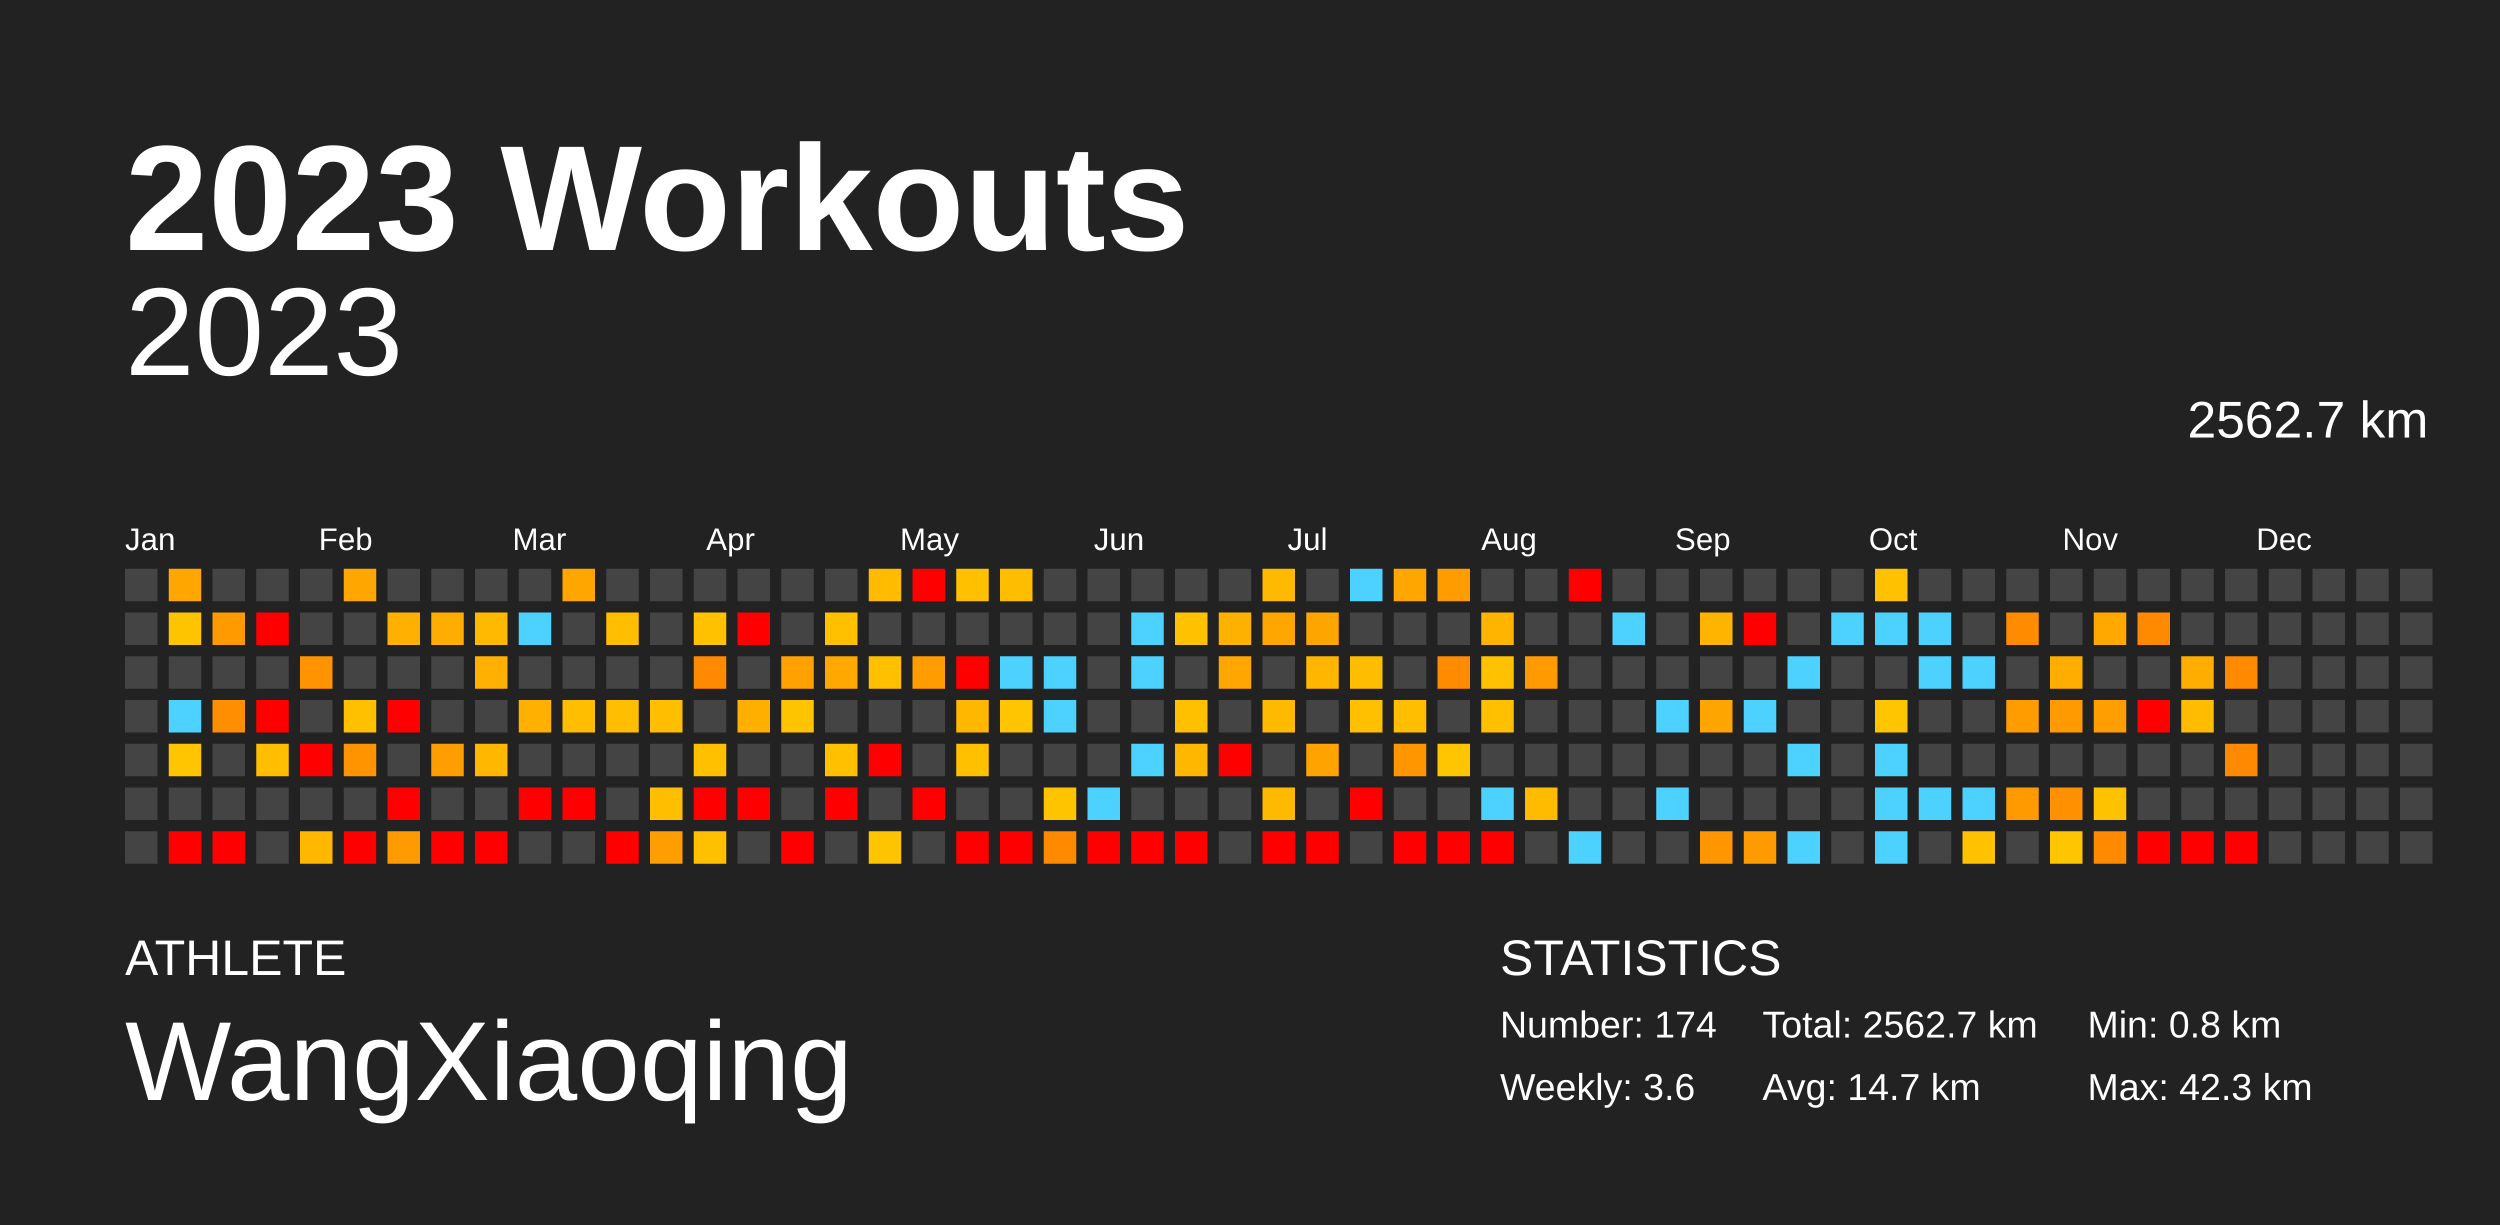
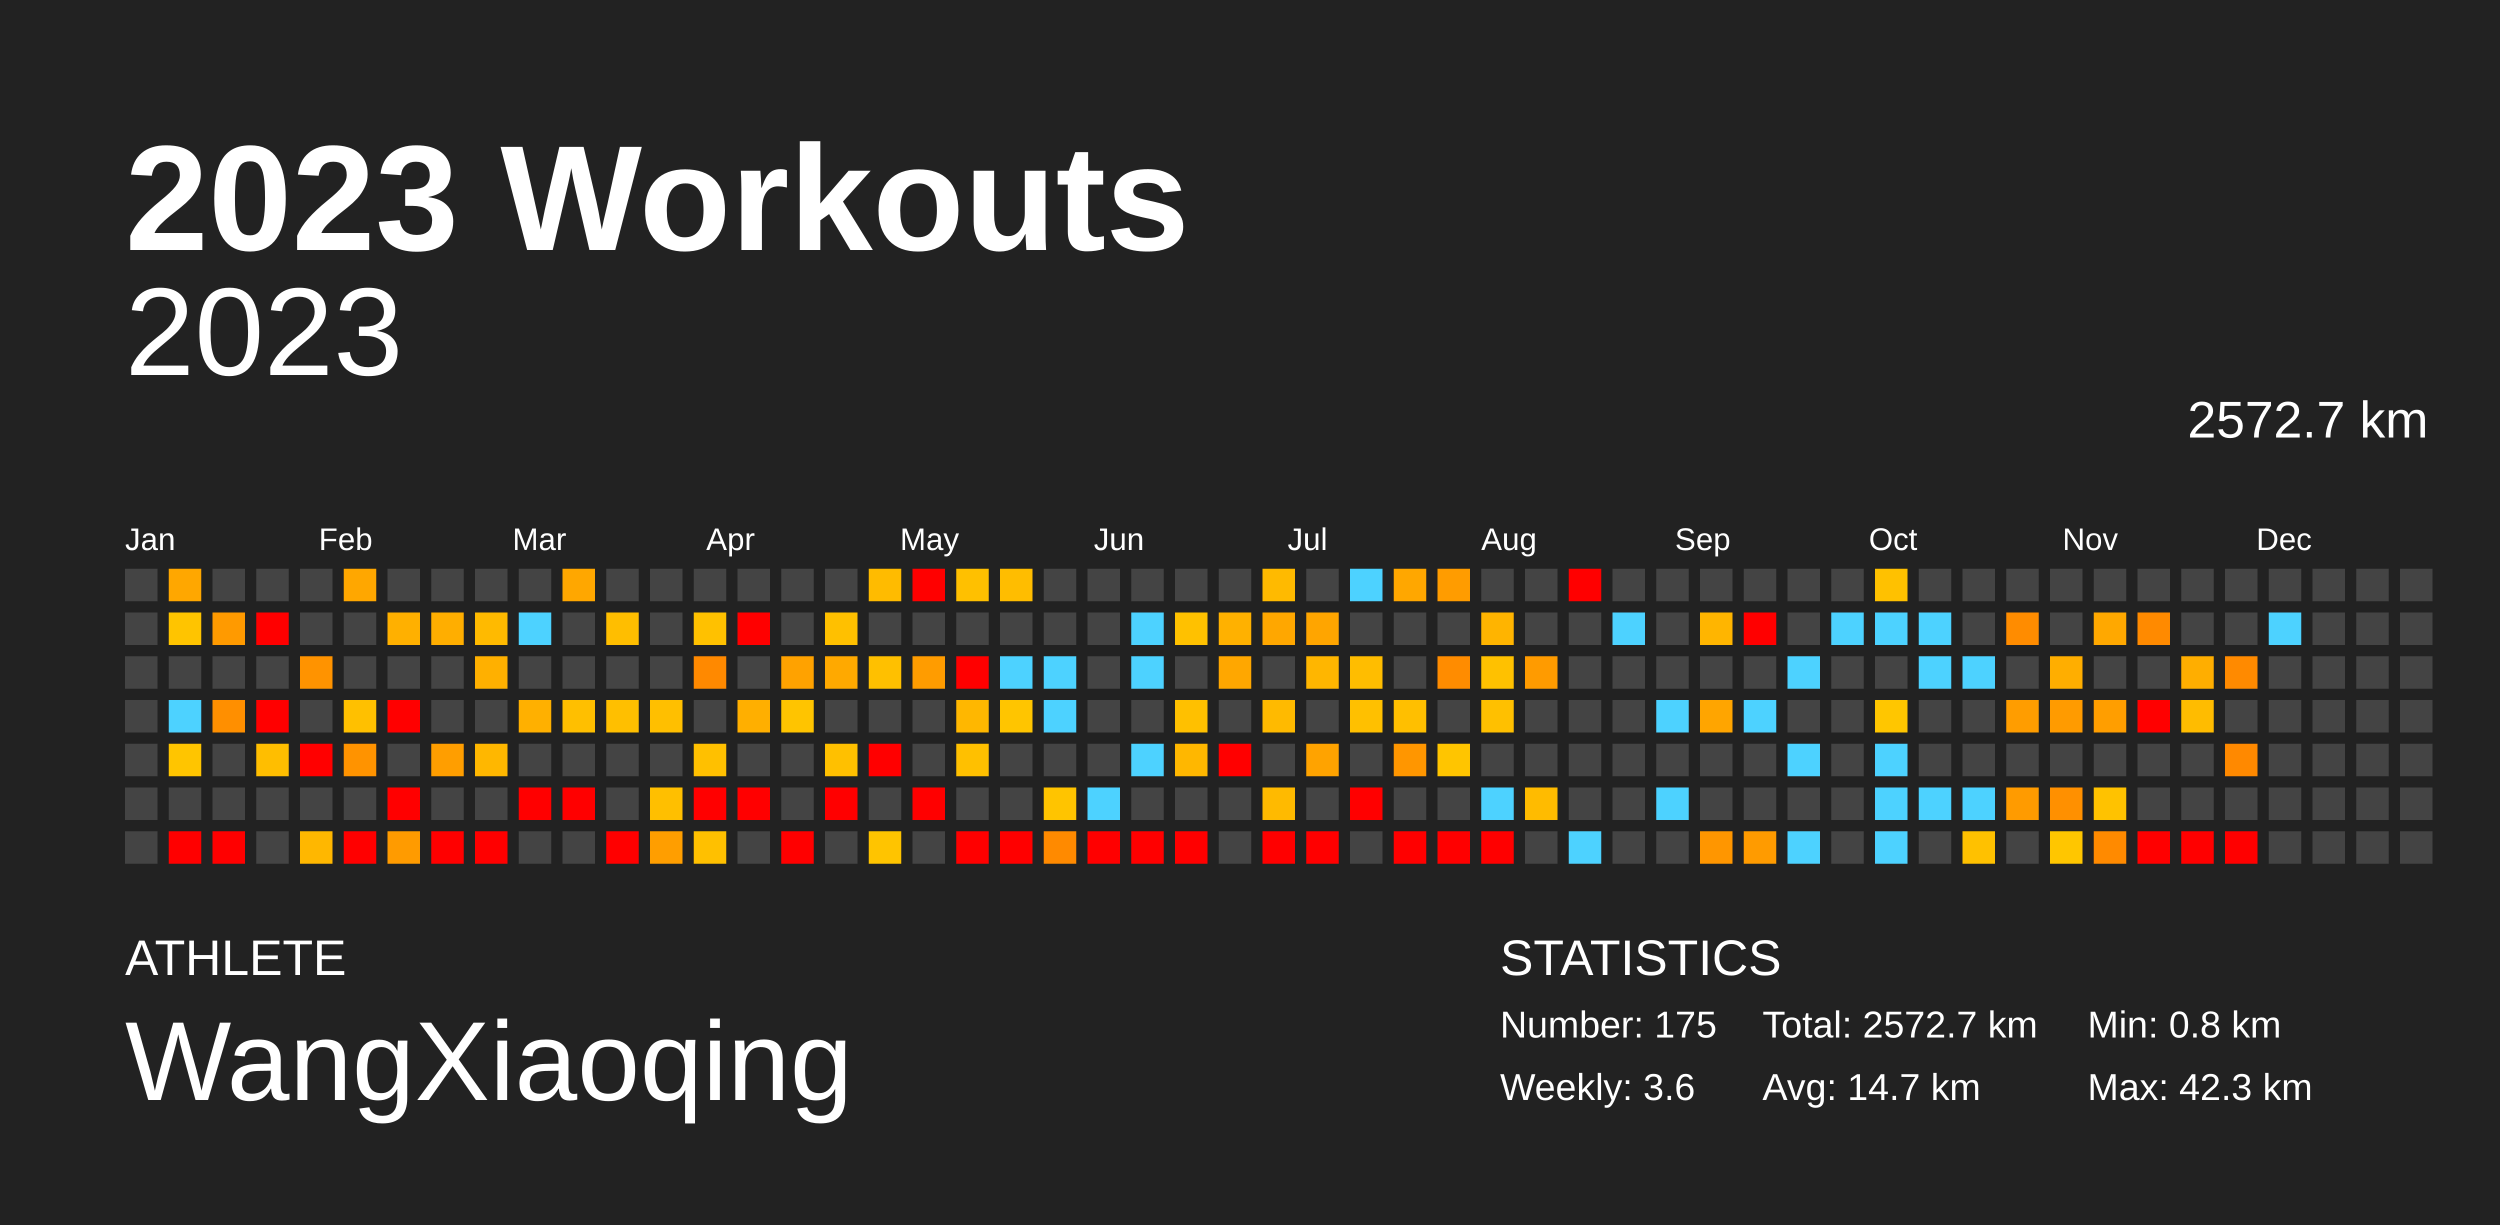
<svg xmlns="http://www.w3.org/2000/svg" baseProfile="full" height="98mm" version="1.1" viewBox="0,0,200,98" width="200mm">
  <defs />
  <rect fill="#222222" height="98" width="200" x="0" y="0" />
  <text fill="#FFFFFF" style="font-size:12px; font-family:Arial; font-weight:bold;" x="10" y="20">2023 Workouts</text>
  <text fill="#FFFFFF" style="font-size:4px; font-family:Arial" x="10" y="78">ATHLETE</text>
  <text fill="#FFFFFF" style="font-size:9px; font-family:Arial" x="10" y="88">WangXiaoqing</text>
  <text fill="#FFFFFF" style="font-size:4px; font-family:Arial" x="120" y="78">STATISTICS</text>
-   <text fill="#FFFFFF" style="font-size:3px; font-family:Arial" x="120" y="83">Number: 174</text>
+   <text fill="#FFFFFF" style="font-size:3px; font-family:Arial" x="120" y="83">Number: 175</text>
  <text fill="#FFFFFF" style="font-size:3px; font-family:Arial" x="120" y="88">Weekly: 3.6</text>
-   <text fill="#FFFFFF" style="font-size:3px; font-family:Arial" x="141" y="83">Total: 2562.7 km</text>
+   <text fill="#FFFFFF" style="font-size:3px; font-family:Arial" x="141" y="83">Total: 2572.7 km</text>
  <text fill="#FFFFFF" style="font-size:3px; font-family:Arial" x="141" y="88">Avg: 14.7 km</text>
  <text fill="#FFFFFF" style="font-size:3px; font-family:Arial" x="167" y="83">Min: 0.8 km</text>
  <text fill="#FFFFFF" style="font-size:3px; font-family:Arial" x="167" y="88">Max: 42.3 km</text>
  <text alignment-baseline="hanging" fill="#FFFFFF" style="font-size:10.0px; font-family:Arial;" x="10" y="30">2023</text>
-   <text alignment-baseline="hanging" fill="#FFFFFF" style="font-size:4.125px; font-family:Arial;" x="175" y="35">2562.7 km</text>
+   <text alignment-baseline="hanging" fill="#FFFFFF" style="font-size:4.125px; font-family:Arial;" x="175" y="35">2572.7 km</text>
  <text fill="#FFFFFF" style="font-size:2.5px; font-family:Arial" x="10.0" y="44">Jan</text>
  <text fill="#FFFFFF" style="font-size:2.5px; font-family:Arial" x="25.5" y="44">Feb</text>
  <text fill="#FFFFFF" style="font-size:2.5px; font-family:Arial" x="41.0" y="44">Mar</text>
  <text fill="#FFFFFF" style="font-size:2.5px; font-family:Arial" x="56.5" y="44">Apr</text>
  <text fill="#FFFFFF" style="font-size:2.5px; font-family:Arial" x="72.0" y="44">May</text>
  <text fill="#FFFFFF" style="font-size:2.5px; font-family:Arial" x="87.5" y="44">Jun</text>
  <text fill="#FFFFFF" style="font-size:2.5px; font-family:Arial" x="103.0" y="44">Jul</text>
  <text fill="#FFFFFF" style="font-size:2.5px; font-family:Arial" x="118.5" y="44">Aug</text>
  <text fill="#FFFFFF" style="font-size:2.5px; font-family:Arial" x="134.0" y="44">Sep</text>
  <text fill="#FFFFFF" style="font-size:2.5px; font-family:Arial" x="149.5" y="44">Oct</text>
  <text fill="#FFFFFF" style="font-size:2.5px; font-family:Arial" x="165.0" y="44">Nov</text>
  <text fill="#FFFFFF" style="font-size:2.5px; font-family:Arial" x="180.5" y="44">Dec</text>
  <rect fill="#444444" height="2.6" width="2.6" x="10.0" y="45.5" />
  <rect fill="#444444" height="2.6" width="2.6" x="10.0" y="49.0" />
  <rect fill="#444444" height="2.6" width="2.6" x="10.0" y="52.5" />
  <rect fill="#444444" height="2.6" width="2.6" x="10.0" y="56.0" />
  <rect fill="#444444" height="2.6" width="2.6" x="10.0" y="59.5" />
  <rect fill="#444444" height="2.6" width="2.6" x="10.0" y="63.0" />
  <rect fill="#444444" height="2.6" width="2.6" x="10.0" y="66.5" />
  <rect fill="#ffa700" height="2.6" width="2.6" x="13.5" y="45.5" />
  <rect fill="#ffc400" height="2.6" width="2.6" x="13.5" y="49.0" />
  <rect fill="#444444" height="2.6" width="2.6" x="13.5" y="52.5" />
  <rect fill="#4dd2ff" height="2.6" width="2.6" x="13.5" y="56.0" />
  <rect fill="#ffc500" height="2.6" width="2.6" x="13.5" y="59.5" />
  <rect fill="#444444" height="2.6" width="2.6" x="13.5" y="63.0" />
  <rect fill="red" height="2.6" width="2.6" x="13.5" y="66.5" />
  <rect fill="#444444" height="2.6" width="2.6" x="17.0" y="45.5" />
  <rect fill="#ff9a00" height="2.6" width="2.6" x="17.0" y="49.0" />
  <rect fill="#444444" height="2.6" width="2.6" x="17.0" y="52.5" />
  <rect fill="#ff8f00" height="2.6" width="2.6" x="17.0" y="56.0" />
  <rect fill="#444444" height="2.6" width="2.6" x="17.0" y="59.5" />
  <rect fill="#444444" height="2.6" width="2.6" x="17.0" y="63.0" />
  <rect fill="red" height="2.6" width="2.6" x="17.0" y="66.5" />
  <rect fill="#444444" height="2.6" width="2.6" x="20.5" y="45.5" />
  <rect fill="red" height="2.6" width="2.6" x="20.5" y="49.0" />
  <rect fill="#444444" height="2.6" width="2.6" x="20.5" y="52.5" />
  <rect fill="red" height="2.6" width="2.6" x="20.5" y="56.0" />
  <rect fill="#ffbe00" height="2.6" width="2.6" x="20.5" y="59.5" />
  <rect fill="#444444" height="2.6" width="2.6" x="20.5" y="63.0" />
  <rect fill="#444444" height="2.6" width="2.6" x="20.5" y="66.5" />
  <rect fill="#444444" height="2.6" width="2.6" x="24.0" y="45.5" />
  <rect fill="#444444" height="2.6" width="2.6" x="24.0" y="49.0" />
  <rect fill="#ff9300" height="2.6" width="2.6" x="24.0" y="52.5" />
  <rect fill="#444444" height="2.6" width="2.6" x="24.0" y="56.0" />
  <rect fill="red" height="2.6" width="2.6" x="24.0" y="59.5" />
  <rect fill="#444444" height="2.6" width="2.6" x="24.0" y="63.0" />
  <rect fill="#ffb700" height="2.6" width="2.6" x="24.0" y="66.5" />
  <rect fill="#ffa700" height="2.6" width="2.6" x="27.5" y="45.5" />
  <rect fill="#444444" height="2.6" width="2.6" x="27.5" y="49.0" />
  <rect fill="#444444" height="2.6" width="2.6" x="27.5" y="52.5" />
  <rect fill="#ffc000" height="2.6" width="2.6" x="27.5" y="56.0" />
  <rect fill="#ff9300" height="2.6" width="2.6" x="27.5" y="59.5" />
  <rect fill="#444444" height="2.6" width="2.6" x="27.5" y="63.0" />
  <rect fill="red" height="2.6" width="2.6" x="27.5" y="66.5" />
  <rect fill="#444444" height="2.6" width="2.6" x="31.0" y="45.5" />
  <rect fill="#ffb000" height="2.6" width="2.6" x="31.0" y="49.0" />
  <rect fill="#444444" height="2.6" width="2.6" x="31.0" y="52.5" />
  <rect fill="red" height="2.6" width="2.6" x="31.0" y="56.0" />
  <rect fill="#444444" height="2.6" width="2.6" x="31.0" y="59.5" />
  <rect fill="red" height="2.6" width="2.6" x="31.0" y="63.0" />
  <rect fill="#ff9b00" height="2.6" width="2.6" x="31.0" y="66.5" />
  <rect fill="#444444" height="2.6" width="2.6" x="34.5" y="45.5" />
  <rect fill="#ffae00" height="2.6" width="2.6" x="34.5" y="49.0" />
  <rect fill="#444444" height="2.6" width="2.6" x="34.5" y="52.5" />
  <rect fill="#444444" height="2.6" width="2.6" x="34.5" y="56.0" />
  <rect fill="#ff9e00" height="2.6" width="2.6" x="34.5" y="59.5" />
  <rect fill="#444444" height="2.6" width="2.6" x="34.5" y="63.0" />
  <rect fill="red" height="2.6" width="2.6" x="34.5" y="66.5" />
  <rect fill="#444444" height="2.6" width="2.6" x="38.0" y="45.5" />
  <rect fill="#ffba00" height="2.6" width="2.6" x="38.0" y="49.0" />
  <rect fill="#ffb000" height="2.6" width="2.6" x="38.0" y="52.5" />
  <rect fill="#444444" height="2.6" width="2.6" x="38.0" y="56.0" />
  <rect fill="#ffb700" height="2.6" width="2.6" x="38.0" y="59.5" />
  <rect fill="#444444" height="2.6" width="2.6" x="38.0" y="63.0" />
  <rect fill="red" height="2.6" width="2.6" x="38.0" y="66.5" />
  <rect fill="#444444" height="2.6" width="2.6" x="41.5" y="45.5" />
  <rect fill="#4dd2ff" height="2.6" width="2.6" x="41.5" y="49.0" />
  <rect fill="#444444" height="2.6" width="2.6" x="41.5" y="52.5" />
  <rect fill="#ffb000" height="2.6" width="2.6" x="41.5" y="56.0" />
  <rect fill="#444444" height="2.6" width="2.6" x="41.5" y="59.5" />
  <rect fill="red" height="2.6" width="2.6" x="41.5" y="63.0" />
  <rect fill="#444444" height="2.6" width="2.6" x="41.5" y="66.5" />
  <rect fill="#ffa700" height="2.6" width="2.6" x="45.0" y="45.5" />
  <rect fill="#444444" height="2.6" width="2.6" x="45.0" y="49.0" />
  <rect fill="#444444" height="2.6" width="2.6" x="45.0" y="52.5" />
  <rect fill="#ffbf00" height="2.6" width="2.6" x="45.0" y="56.0" />
  <rect fill="#444444" height="2.6" width="2.6" x="45.0" y="59.5" />
  <rect fill="red" height="2.6" width="2.6" x="45.0" y="63.0" />
  <rect fill="#444444" height="2.6" width="2.6" x="45.0" y="66.5" />
  <rect fill="#444444" height="2.6" width="2.6" x="48.5" y="45.5" />
  <rect fill="#ffbe00" height="2.6" width="2.6" x="48.5" y="49.0" />
  <rect fill="#444444" height="2.6" width="2.6" x="48.5" y="52.5" />
  <rect fill="#ffbf00" height="2.6" width="2.6" x="48.5" y="56.0" />
  <rect fill="#444444" height="2.6" width="2.6" x="48.5" y="59.5" />
  <rect fill="#444444" height="2.6" width="2.6" x="48.5" y="63.0" />
  <rect fill="red" height="2.6" width="2.6" x="48.5" y="66.5" />
  <rect fill="#444444" height="2.6" width="2.6" x="52.0" y="45.5" />
  <rect fill="#444444" height="2.6" width="2.6" x="52.0" y="49.0" />
  <rect fill="#444444" height="2.6" width="2.6" x="52.0" y="52.5" />
  <rect fill="#ffbf00" height="2.6" width="2.6" x="52.0" y="56.0" />
  <rect fill="#444444" height="2.6" width="2.6" x="52.0" y="59.5" />
  <rect fill="#ffbf00" height="2.6" width="2.6" x="52.0" y="63.0" />
  <rect fill="#ff9e00" height="2.6" width="2.6" x="52.0" y="66.5" />
  <rect fill="#444444" height="2.6" width="2.6" x="55.5" y="45.5" />
  <rect fill="#ffc100" height="2.6" width="2.6" x="55.5" y="49.0" />
  <rect fill="#ff8900" height="2.6" width="2.6" x="55.5" y="52.5" />
  <rect fill="#444444" height="2.6" width="2.6" x="55.5" y="56.0" />
  <rect fill="#ffc000" height="2.6" width="2.6" x="55.5" y="59.5" />
  <rect fill="red" height="2.6" width="2.6" x="55.5" y="63.0" />
  <rect fill="#ffc000" height="2.6" width="2.6" x="55.5" y="66.5" />
  <rect fill="#444444" height="2.6" width="2.6" x="59.0" y="45.5" />
  <rect fill="red" height="2.6" width="2.6" x="59.0" y="49.0" />
  <rect fill="#444444" height="2.6" width="2.6" x="59.0" y="52.5" />
  <rect fill="#ffaf00" height="2.6" width="2.6" x="59.0" y="56.0" />
  <rect fill="#444444" height="2.6" width="2.6" x="59.0" y="59.5" />
  <rect fill="red" height="2.6" width="2.6" x="59.0" y="63.0" />
  <rect fill="#444444" height="2.6" width="2.6" x="59.0" y="66.5" />
  <rect fill="#444444" height="2.6" width="2.6" x="62.5" y="45.5" />
  <rect fill="#444444" height="2.6" width="2.6" x="62.5" y="49.0" />
  <rect fill="#ffa200" height="2.6" width="2.6" x="62.5" y="52.5" />
  <rect fill="#ffc400" height="2.6" width="2.6" x="62.5" y="56.0" />
  <rect fill="#444444" height="2.6" width="2.6" x="62.5" y="59.5" />
  <rect fill="#444444" height="2.6" width="2.6" x="62.5" y="63.0" />
  <rect fill="red" height="2.6" width="2.6" x="62.5" y="66.5" />
  <rect fill="#444444" height="2.6" width="2.6" x="66.0" y="45.5" />
  <rect fill="#ffc000" height="2.6" width="2.6" x="66.0" y="49.0" />
  <rect fill="#ffa900" height="2.6" width="2.6" x="66.0" y="52.5" />
  <rect fill="#444444" height="2.6" width="2.6" x="66.0" y="56.0" />
  <rect fill="#ffc000" height="2.6" width="2.6" x="66.0" y="59.5" />
  <rect fill="red" height="2.6" width="2.6" x="66.0" y="63.0" />
  <rect fill="#444444" height="2.6" width="2.6" x="66.0" y="66.5" />
  <rect fill="#ffbb00" height="2.6" width="2.6" x="69.5" y="45.5" />
  <rect fill="#444444" height="2.6" width="2.6" x="69.5" y="49.0" />
  <rect fill="#ffc000" height="2.6" width="2.6" x="69.5" y="52.5" />
  <rect fill="#444444" height="2.6" width="2.6" x="69.5" y="56.0" />
  <rect fill="red" height="2.6" width="2.6" x="69.5" y="59.5" />
  <rect fill="#444444" height="2.6" width="2.6" x="69.5" y="63.0" />
  <rect fill="#ffc400" height="2.6" width="2.6" x="69.5" y="66.5" />
  <rect fill="red" height="2.6" width="2.6" x="73.0" y="45.5" />
  <rect fill="#444444" height="2.6" width="2.6" x="73.0" y="49.0" />
  <rect fill="#ff9c00" height="2.6" width="2.6" x="73.0" y="52.5" />
  <rect fill="#444444" height="2.6" width="2.6" x="73.0" y="56.0" />
  <rect fill="#444444" height="2.6" width="2.6" x="73.0" y="59.5" />
  <rect fill="red" height="2.6" width="2.6" x="73.0" y="63.0" />
  <rect fill="#444444" height="2.6" width="2.6" x="73.0" y="66.5" />
  <rect fill="#ffc000" height="2.6" width="2.6" x="76.5" y="45.5" />
  <rect fill="#444444" height="2.6" width="2.6" x="76.5" y="49.0" />
  <rect fill="red" height="2.6" width="2.6" x="76.5" y="52.5" />
  <rect fill="#ffb700" height="2.6" width="2.6" x="76.5" y="56.0" />
  <rect fill="#ffc000" height="2.6" width="2.6" x="76.5" y="59.5" />
  <rect fill="#444444" height="2.6" width="2.6" x="76.5" y="63.0" />
  <rect fill="red" height="2.6" width="2.6" x="76.5" y="66.5" />
  <rect fill="#ffbd00" height="2.6" width="2.6" x="80.0" y="45.5" />
  <rect fill="#444444" height="2.6" width="2.6" x="80.0" y="49.0" />
  <rect fill="#4dd2ff" height="2.6" width="2.6" x="80.0" y="52.5" />
  <rect fill="#ffc500" height="2.6" width="2.6" x="80.0" y="56.0" />
  <rect fill="#444444" height="2.6" width="2.6" x="80.0" y="59.5" />
  <rect fill="#444444" height="2.6" width="2.6" x="80.0" y="63.0" />
  <rect fill="red" height="2.6" width="2.6" x="80.0" y="66.5" />
  <rect fill="#444444" height="2.6" width="2.6" x="83.5" y="45.5" />
  <rect fill="#444444" height="2.6" width="2.6" x="83.5" y="49.0" />
  <rect fill="#4dd2ff" height="2.6" width="2.6" x="83.5" y="52.5" />
  <rect fill="#4dd2ff" height="2.6" width="2.6" x="83.5" y="56.0" />
  <rect fill="#444444" height="2.6" width="2.6" x="83.5" y="59.5" />
  <rect fill="#ffc400" height="2.6" width="2.6" x="83.5" y="63.0" />
  <rect fill="#ff8a00" height="2.6" width="2.6" x="83.5" y="66.5" />
  <rect fill="#444444" height="2.6" width="2.6" x="87.0" y="45.5" />
  <rect fill="#444444" height="2.6" width="2.6" x="87.0" y="49.0" />
  <rect fill="#444444" height="2.6" width="2.6" x="87.0" y="52.5" />
  <rect fill="#444444" height="2.6" width="2.6" x="87.0" y="56.0" />
  <rect fill="#444444" height="2.6" width="2.6" x="87.0" y="59.5" />
  <rect fill="#4dd2ff" height="2.6" width="2.6" x="87.0" y="63.0" />
  <rect fill="red" height="2.6" width="2.6" x="87.0" y="66.5" />
  <rect fill="#444444" height="2.6" width="2.6" x="90.5" y="45.5" />
  <rect fill="#4dd2ff" height="2.6" width="2.6" x="90.5" y="49.0" />
  <rect fill="#4dd2ff" height="2.6" width="2.6" x="90.5" y="52.5" />
  <rect fill="#444444" height="2.6" width="2.6" x="90.5" y="56.0" />
  <rect fill="#4dd2ff" height="2.6" width="2.6" x="90.5" y="59.5" />
  <rect fill="#444444" height="2.6" width="2.6" x="90.5" y="63.0" />
  <rect fill="red" height="2.6" width="2.6" x="90.5" y="66.5" />
  <rect fill="#444444" height="2.6" width="2.6" x="94.0" y="45.5" />
  <rect fill="#ffc100" height="2.6" width="2.6" x="94.0" y="49.0" />
  <rect fill="#444444" height="2.6" width="2.6" x="94.0" y="52.5" />
  <rect fill="#ffc000" height="2.6" width="2.6" x="94.0" y="56.0" />
  <rect fill="#ffb700" height="2.6" width="2.6" x="94.0" y="59.5" />
  <rect fill="#444444" height="2.6" width="2.6" x="94.0" y="63.0" />
  <rect fill="red" height="2.6" width="2.6" x="94.0" y="66.5" />
  <rect fill="#444444" height="2.6" width="2.6" x="97.5" y="45.5" />
  <rect fill="#ffb100" height="2.6" width="2.6" x="97.5" y="49.0" />
  <rect fill="#ffa700" height="2.6" width="2.6" x="97.5" y="52.5" />
  <rect fill="#444444" height="2.6" width="2.6" x="97.5" y="56.0" />
  <rect fill="red" height="2.6" width="2.6" x="97.5" y="59.5" />
  <rect fill="#444444" height="2.6" width="2.6" x="97.5" y="63.0" />
  <rect fill="#444444" height="2.6" width="2.6" x="97.5" y="66.5" />
  <rect fill="#ffba00" height="2.6" width="2.6" x="101.0" y="45.5" />
  <rect fill="#ffa700" height="2.6" width="2.6" x="101.0" y="49.0" />
  <rect fill="#444444" height="2.6" width="2.6" x="101.0" y="52.5" />
  <rect fill="#ffba00" height="2.6" width="2.6" x="101.0" y="56.0" />
  <rect fill="#444444" height="2.6" width="2.6" x="101.0" y="59.5" />
  <rect fill="#ffba00" height="2.6" width="2.6" x="101.0" y="63.0" />
  <rect fill="red" height="2.6" width="2.6" x="101.0" y="66.5" />
  <rect fill="#444444" height="2.6" width="2.6" x="104.5" y="45.5" />
  <rect fill="#ffa500" height="2.6" width="2.6" x="104.5" y="49.0" />
  <rect fill="#ffb600" height="2.6" width="2.6" x="104.5" y="52.5" />
  <rect fill="#444444" height="2.6" width="2.6" x="104.5" y="56.0" />
  <rect fill="#ffa300" height="2.6" width="2.6" x="104.5" y="59.5" />
  <rect fill="#444444" height="2.6" width="2.6" x="104.5" y="63.0" />
  <rect fill="red" height="2.6" width="2.6" x="104.5" y="66.5" />
  <rect fill="#4dd2ff" height="2.6" width="2.6" x="108.0" y="45.5" />
  <rect fill="#444444" height="2.6" width="2.6" x="108.0" y="49.0" />
  <rect fill="#ffbd00" height="2.6" width="2.6" x="108.0" y="52.5" />
  <rect fill="#ffc000" height="2.6" width="2.6" x="108.0" y="56.0" />
  <rect fill="#444444" height="2.6" width="2.6" x="108.0" y="59.5" />
  <rect fill="red" height="2.6" width="2.6" x="108.0" y="63.0" />
  <rect fill="#444444" height="2.6" width="2.6" x="108.0" y="66.5" />
  <rect fill="#ffa700" height="2.6" width="2.6" x="111.5" y="45.5" />
  <rect fill="#444444" height="2.6" width="2.6" x="111.5" y="49.0" />
  <rect fill="#444444" height="2.6" width="2.6" x="111.5" y="52.5" />
  <rect fill="#ffbf00" height="2.6" width="2.6" x="111.5" y="56.0" />
  <rect fill="#ff9600" height="2.6" width="2.6" x="111.5" y="59.5" />
  <rect fill="#444444" height="2.6" width="2.6" x="111.5" y="63.0" />
  <rect fill="red" height="2.6" width="2.6" x="111.5" y="66.5" />
  <rect fill="#ff9c00" height="2.6" width="2.6" x="115.0" y="45.5" />
  <rect fill="#444444" height="2.6" width="2.6" x="115.0" y="49.0" />
  <rect fill="#ff8c00" height="2.6" width="2.6" x="115.0" y="52.5" />
  <rect fill="#444444" height="2.6" width="2.6" x="115.0" y="56.0" />
  <rect fill="#ffc500" height="2.6" width="2.6" x="115.0" y="59.5" />
  <rect fill="#444444" height="2.6" width="2.6" x="115.0" y="63.0" />
  <rect fill="red" height="2.6" width="2.6" x="115.0" y="66.5" />
  <rect fill="#444444" height="2.6" width="2.6" x="118.5" y="45.5" />
  <rect fill="#ffb400" height="2.6" width="2.6" x="118.5" y="49.0" />
  <rect fill="#ffc100" height="2.6" width="2.6" x="118.5" y="52.5" />
  <rect fill="#ffc000" height="2.6" width="2.6" x="118.5" y="56.0" />
  <rect fill="#444444" height="2.6" width="2.6" x="118.5" y="59.5" />
  <rect fill="#4dd2ff" height="2.6" width="2.6" x="118.5" y="63.0" />
  <rect fill="red" height="2.6" width="2.6" x="118.5" y="66.5" />
  <rect fill="#444444" height="2.6" width="2.6" x="122.0" y="45.5" />
  <rect fill="#444444" height="2.6" width="2.6" x="122.0" y="49.0" />
  <rect fill="#ff9b00" height="2.6" width="2.6" x="122.0" y="52.5" />
  <rect fill="#444444" height="2.6" width="2.6" x="122.0" y="56.0" />
  <rect fill="#444444" height="2.6" width="2.6" x="122.0" y="59.5" />
  <rect fill="#ffbb00" height="2.6" width="2.6" x="122.0" y="63.0" />
  <rect fill="#444444" height="2.6" width="2.6" x="122.0" y="66.5" />
  <rect fill="red" height="2.6" width="2.6" x="125.5" y="45.5" />
  <rect fill="#444444" height="2.6" width="2.6" x="125.5" y="49.0" />
  <rect fill="#444444" height="2.6" width="2.6" x="125.5" y="52.5" />
  <rect fill="#444444" height="2.6" width="2.6" x="125.5" y="56.0" />
  <rect fill="#444444" height="2.6" width="2.6" x="125.5" y="59.5" />
  <rect fill="#444444" height="2.6" width="2.6" x="125.5" y="63.0" />
  <rect fill="#4dd2ff" height="2.6" width="2.6" x="125.5" y="66.5" />
  <rect fill="#444444" height="2.6" width="2.6" x="129.0" y="45.5" />
  <rect fill="#4dd2ff" height="2.6" width="2.6" x="129.0" y="49.0" />
  <rect fill="#444444" height="2.6" width="2.6" x="129.0" y="52.5" />
  <rect fill="#444444" height="2.6" width="2.6" x="129.0" y="56.0" />
  <rect fill="#444444" height="2.6" width="2.6" x="129.0" y="59.5" />
  <rect fill="#444444" height="2.6" width="2.6" x="129.0" y="63.0" />
  <rect fill="#444444" height="2.6" width="2.6" x="129.0" y="66.5" />
  <rect fill="#444444" height="2.6" width="2.6" x="132.5" y="45.5" />
  <rect fill="#444444" height="2.6" width="2.6" x="132.5" y="49.0" />
  <rect fill="#444444" height="2.6" width="2.6" x="132.5" y="52.5" />
  <rect fill="#4dd2ff" height="2.6" width="2.6" x="132.5" y="56.0" />
  <rect fill="#444444" height="2.6" width="2.6" x="132.5" y="59.5" />
  <rect fill="#4dd2ff" height="2.6" width="2.6" x="132.5" y="63.0" />
  <rect fill="#444444" height="2.6" width="2.6" x="132.5" y="66.5" />
  <rect fill="#444444" height="2.6" width="2.6" x="136.0" y="45.5" />
  <rect fill="#ffb500" height="2.6" width="2.6" x="136.0" y="49.0" />
  <rect fill="#444444" height="2.6" width="2.6" x="136.0" y="52.5" />
  <rect fill="#ffa500" height="2.6" width="2.6" x="136.0" y="56.0" />
  <rect fill="#444444" height="2.6" width="2.6" x="136.0" y="59.5" />
  <rect fill="#444444" height="2.6" width="2.6" x="136.0" y="63.0" />
  <rect fill="#ff9600" height="2.6" width="2.6" x="136.0" y="66.5" />
  <rect fill="#444444" height="2.6" width="2.6" x="139.5" y="45.5" />
  <rect fill="red" height="2.6" width="2.6" x="139.5" y="49.0" />
  <rect fill="#444444" height="2.6" width="2.6" x="139.5" y="52.5" />
  <rect fill="#4dd2ff" height="2.6" width="2.6" x="139.5" y="56.0" />
  <rect fill="#444444" height="2.6" width="2.6" x="139.5" y="59.5" />
  <rect fill="#444444" height="2.6" width="2.6" x="139.5" y="63.0" />
  <rect fill="#ff9b00" height="2.6" width="2.6" x="139.5" y="66.5" />
  <rect fill="#444444" height="2.6" width="2.6" x="143.0" y="45.5" />
  <rect fill="#444444" height="2.6" width="2.6" x="143.0" y="49.0" />
  <rect fill="#4dd2ff" height="2.6" width="2.6" x="143.0" y="52.5" />
  <rect fill="#444444" height="2.6" width="2.6" x="143.0" y="56.0" />
  <rect fill="#4dd2ff" height="2.6" width="2.6" x="143.0" y="59.5" />
  <rect fill="#444444" height="2.6" width="2.6" x="143.0" y="63.0" />
  <rect fill="#4dd2ff" height="2.6" width="2.6" x="143.0" y="66.5" />
  <rect fill="#444444" height="2.6" width="2.6" x="146.5" y="45.5" />
  <rect fill="#4dd2ff" height="2.6" width="2.6" x="146.5" y="49.0" />
  <rect fill="#444444" height="2.6" width="2.6" x="146.5" y="52.5" />
  <rect fill="#444444" height="2.6" width="2.6" x="146.5" y="56.0" />
  <rect fill="#444444" height="2.6" width="2.6" x="146.5" y="59.5" />
  <rect fill="#444444" height="2.6" width="2.6" x="146.5" y="63.0" />
  <rect fill="#444444" height="2.6" width="2.6" x="146.5" y="66.5" />
  <rect fill="#ffc100" height="2.6" width="2.6" x="150.0" y="45.5" />
  <rect fill="#4dd2ff" height="2.6" width="2.6" x="150.0" y="49.0" />
  <rect fill="#444444" height="2.6" width="2.6" x="150.0" y="52.5" />
  <rect fill="#ffc600" height="2.6" width="2.6" x="150.0" y="56.0" />
  <rect fill="#4dd2ff" height="2.6" width="2.6" x="150.0" y="59.5" />
  <rect fill="#4dd2ff" height="2.6" width="2.6" x="150.0" y="63.0" />
  <rect fill="#4dd2ff" height="2.6" width="2.6" x="150.0" y="66.5" />
  <rect fill="#444444" height="2.6" width="2.6" x="153.5" y="45.5" />
  <rect fill="#4dd2ff" height="2.6" width="2.6" x="153.5" y="49.0" />
  <rect fill="#4dd2ff" height="2.6" width="2.6" x="153.5" y="52.5" />
  <rect fill="#444444" height="2.6" width="2.6" x="153.5" y="56.0" />
  <rect fill="#444444" height="2.6" width="2.6" x="153.5" y="59.5" />
  <rect fill="#4dd2ff" height="2.6" width="2.6" x="153.5" y="63.0" />
  <rect fill="#444444" height="2.6" width="2.6" x="153.5" y="66.5" />
  <rect fill="#444444" height="2.6" width="2.6" x="157.0" y="45.5" />
  <rect fill="#444444" height="2.6" width="2.6" x="157.0" y="49.0" />
  <rect fill="#4dd2ff" height="2.6" width="2.6" x="157.0" y="52.5" />
  <rect fill="#444444" height="2.6" width="2.6" x="157.0" y="56.0" />
  <rect fill="#444444" height="2.6" width="2.6" x="157.0" y="59.5" />
  <rect fill="#4dd2ff" height="2.6" width="2.6" x="157.0" y="63.0" />
  <rect fill="#ffc100" height="2.6" width="2.6" x="157.0" y="66.5" />
  <rect fill="#444444" height="2.6" width="2.6" x="160.5" y="45.5" />
  <rect fill="#ff8c00" height="2.6" width="2.6" x="160.5" y="49.0" />
  <rect fill="#444444" height="2.6" width="2.6" x="160.5" y="52.5" />
  <rect fill="#ff9d00" height="2.6" width="2.6" x="160.5" y="56.0" />
  <rect fill="#444444" height="2.6" width="2.6" x="160.5" y="59.5" />
  <rect fill="#ff9b00" height="2.6" width="2.6" x="160.5" y="63.0" />
  <rect fill="#444444" height="2.6" width="2.6" x="160.5" y="66.5" />
  <rect fill="#444444" height="2.6" width="2.6" x="164.0" y="45.5" />
  <rect fill="#444444" height="2.6" width="2.6" x="164.0" y="49.0" />
  <rect fill="#ffae00" height="2.6" width="2.6" x="164.0" y="52.5" />
  <rect fill="#ff9b00" height="2.6" width="2.6" x="164.0" y="56.0" />
  <rect fill="#444444" height="2.6" width="2.6" x="164.0" y="59.5" />
  <rect fill="#ff9000" height="2.6" width="2.6" x="164.0" y="63.0" />
  <rect fill="#ffc600" height="2.6" width="2.6" x="164.0" y="66.5" />
  <rect fill="#444444" height="2.6" width="2.6" x="167.5" y="45.5" />
  <rect fill="#ffa800" height="2.6" width="2.6" x="167.5" y="49.0" />
  <rect fill="#444444" height="2.6" width="2.6" x="167.5" y="52.5" />
  <rect fill="#ff9e00" height="2.6" width="2.6" x="167.5" y="56.0" />
  <rect fill="#444444" height="2.6" width="2.6" x="167.5" y="59.5" />
  <rect fill="#ffc200" height="2.6" width="2.6" x="167.5" y="63.0" />
  <rect fill="#ff8a00" height="2.6" width="2.6" x="167.5" y="66.5" />
  <rect fill="#444444" height="2.6" width="2.6" x="171.0" y="45.5" />
  <rect fill="#ff8a00" height="2.6" width="2.6" x="171.0" y="49.0" />
  <rect fill="#444444" height="2.6" width="2.6" x="171.0" y="52.5" />
  <rect fill="red" height="2.6" width="2.6" x="171.0" y="56.0" />
  <rect fill="#444444" height="2.6" width="2.6" x="171.0" y="59.5" />
  <rect fill="#444444" height="2.6" width="2.6" x="171.0" y="63.0" />
  <rect fill="red" height="2.6" width="2.6" x="171.0" y="66.5" />
  <rect fill="#444444" height="2.6" width="2.6" x="174.5" y="45.5" />
  <rect fill="#444444" height="2.6" width="2.6" x="174.5" y="49.0" />
  <rect fill="#ffae00" height="2.6" width="2.6" x="174.5" y="52.5" />
  <rect fill="#ffbc00" height="2.6" width="2.6" x="174.5" y="56.0" />
  <rect fill="#444444" height="2.6" width="2.6" x="174.5" y="59.5" />
  <rect fill="#444444" height="2.6" width="2.6" x="174.5" y="63.0" />
  <rect fill="red" height="2.6" width="2.6" x="174.5" y="66.5" />
  <rect fill="#444444" height="2.6" width="2.6" x="178.0" y="45.5" />
  <rect fill="#444444" height="2.6" width="2.6" x="178.0" y="49.0" />
  <rect fill="#ff8a00" height="2.6" width="2.6" x="178.0" y="52.5" />
  <rect fill="#444444" height="2.6" width="2.6" x="178.0" y="56.0" />
  <rect fill="#ff8900" height="2.6" width="2.6" x="178.0" y="59.5" />
  <rect fill="#444444" height="2.6" width="2.6" x="178.0" y="63.0" />
  <rect fill="red" height="2.6" width="2.6" x="178.0" y="66.5" />
  <rect fill="#444444" height="2.6" width="2.6" x="181.5" y="45.5" />
-   <rect fill="#444444" height="2.6" width="2.6" x="181.5" y="49.0" />
+   <rect fill="#4dd2ff" height="2.6" width="2.6" x="181.5" y="49.0" />
  <rect fill="#444444" height="2.6" width="2.6" x="181.5" y="52.5" />
  <rect fill="#444444" height="2.6" width="2.6" x="181.5" y="56.0" />
  <rect fill="#444444" height="2.6" width="2.6" x="181.5" y="59.5" />
  <rect fill="#444444" height="2.6" width="2.6" x="181.5" y="63.0" />
  <rect fill="#444444" height="2.6" width="2.6" x="181.5" y="66.5" />
  <rect fill="#444444" height="2.6" width="2.6" x="185.0" y="45.5" />
  <rect fill="#444444" height="2.6" width="2.6" x="185.0" y="49.0" />
  <rect fill="#444444" height="2.6" width="2.6" x="185.0" y="52.5" />
  <rect fill="#444444" height="2.6" width="2.6" x="185.0" y="56.0" />
  <rect fill="#444444" height="2.6" width="2.6" x="185.0" y="59.5" />
  <rect fill="#444444" height="2.6" width="2.6" x="185.0" y="63.0" />
  <rect fill="#444444" height="2.6" width="2.6" x="185.0" y="66.5" />
  <rect fill="#444444" height="2.6" width="2.6" x="188.5" y="45.5" />
  <rect fill="#444444" height="2.6" width="2.6" x="188.5" y="49.0" />
  <rect fill="#444444" height="2.6" width="2.6" x="188.5" y="52.5" />
  <rect fill="#444444" height="2.6" width="2.6" x="188.5" y="56.0" />
  <rect fill="#444444" height="2.6" width="2.6" x="188.5" y="59.5" />
  <rect fill="#444444" height="2.6" width="2.6" x="188.5" y="63.0" />
  <rect fill="#444444" height="2.6" width="2.6" x="188.5" y="66.5" />
  <rect fill="#444444" height="2.6" width="2.6" x="192.0" y="45.5" />
  <rect fill="#444444" height="2.6" width="2.6" x="192.0" y="49.0" />
  <rect fill="#444444" height="2.6" width="2.6" x="192.0" y="52.5" />
  <rect fill="#444444" height="2.6" width="2.6" x="192.0" y="56.0" />
  <rect fill="#444444" height="2.6" width="2.6" x="192.0" y="59.5" />
  <rect fill="#444444" height="2.6" width="2.6" x="192.0" y="63.0" />
  <rect fill="#444444" height="2.6" width="2.6" x="192.0" y="66.5" />
</svg>
